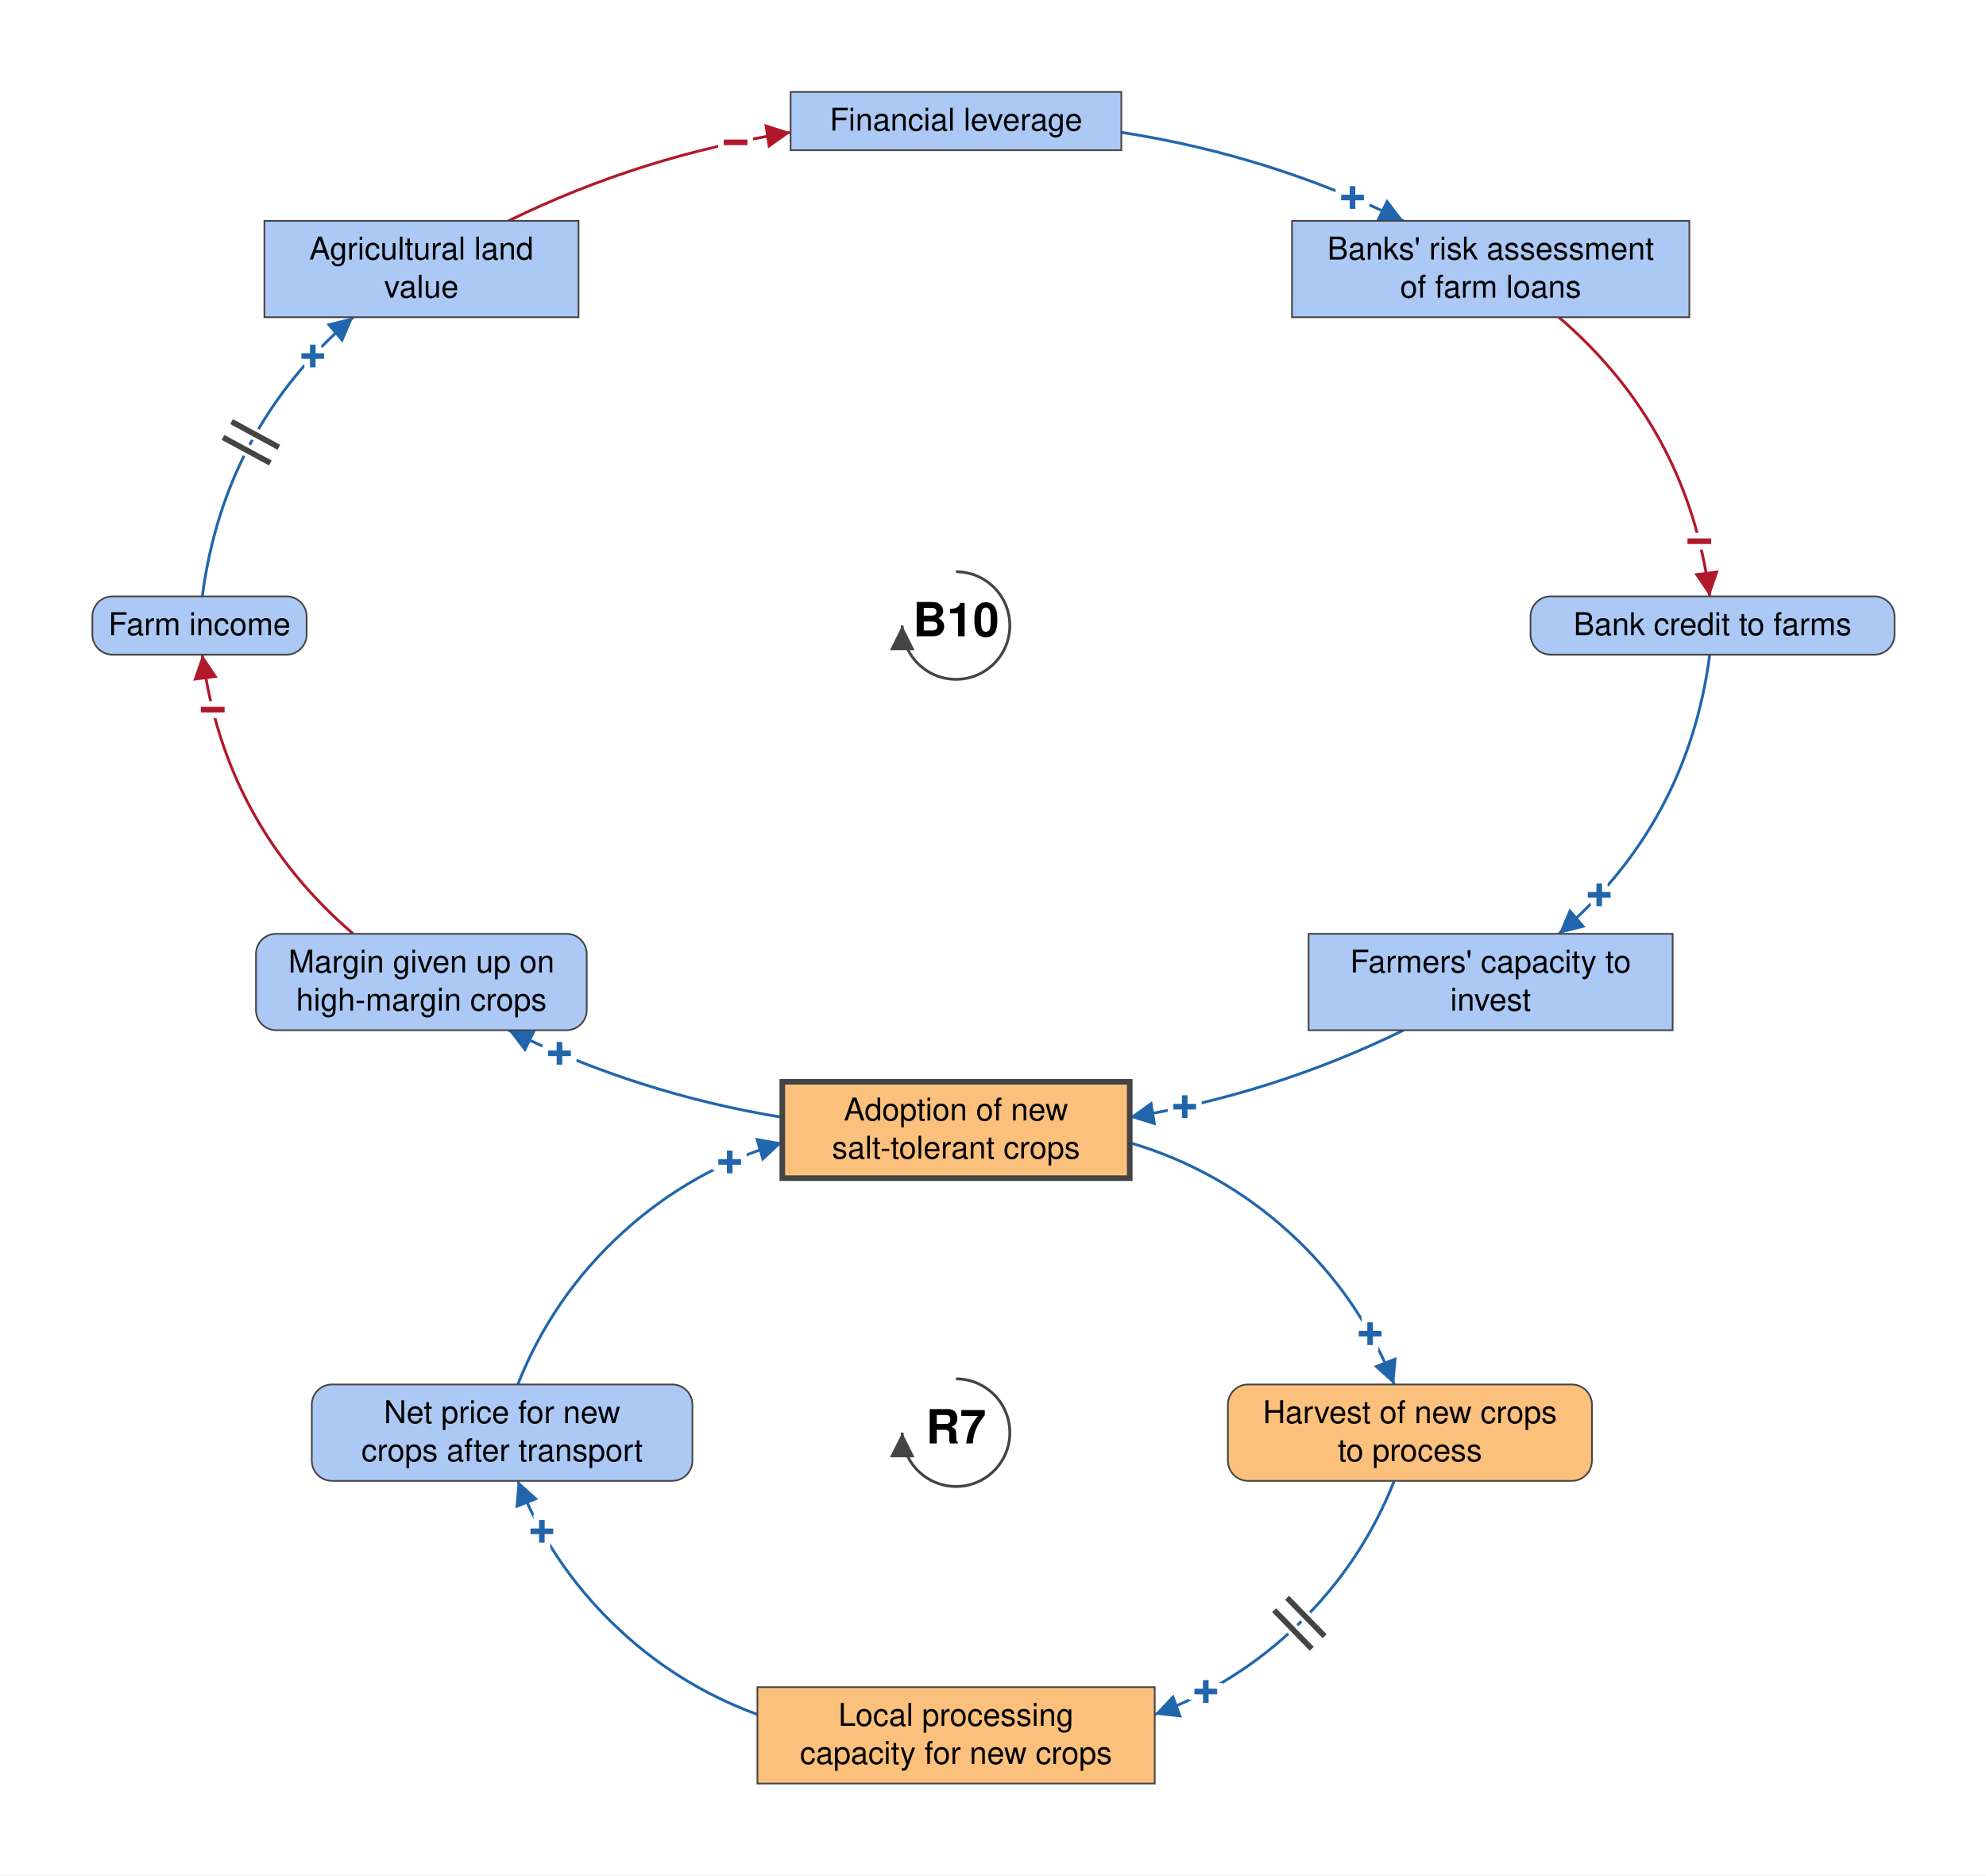
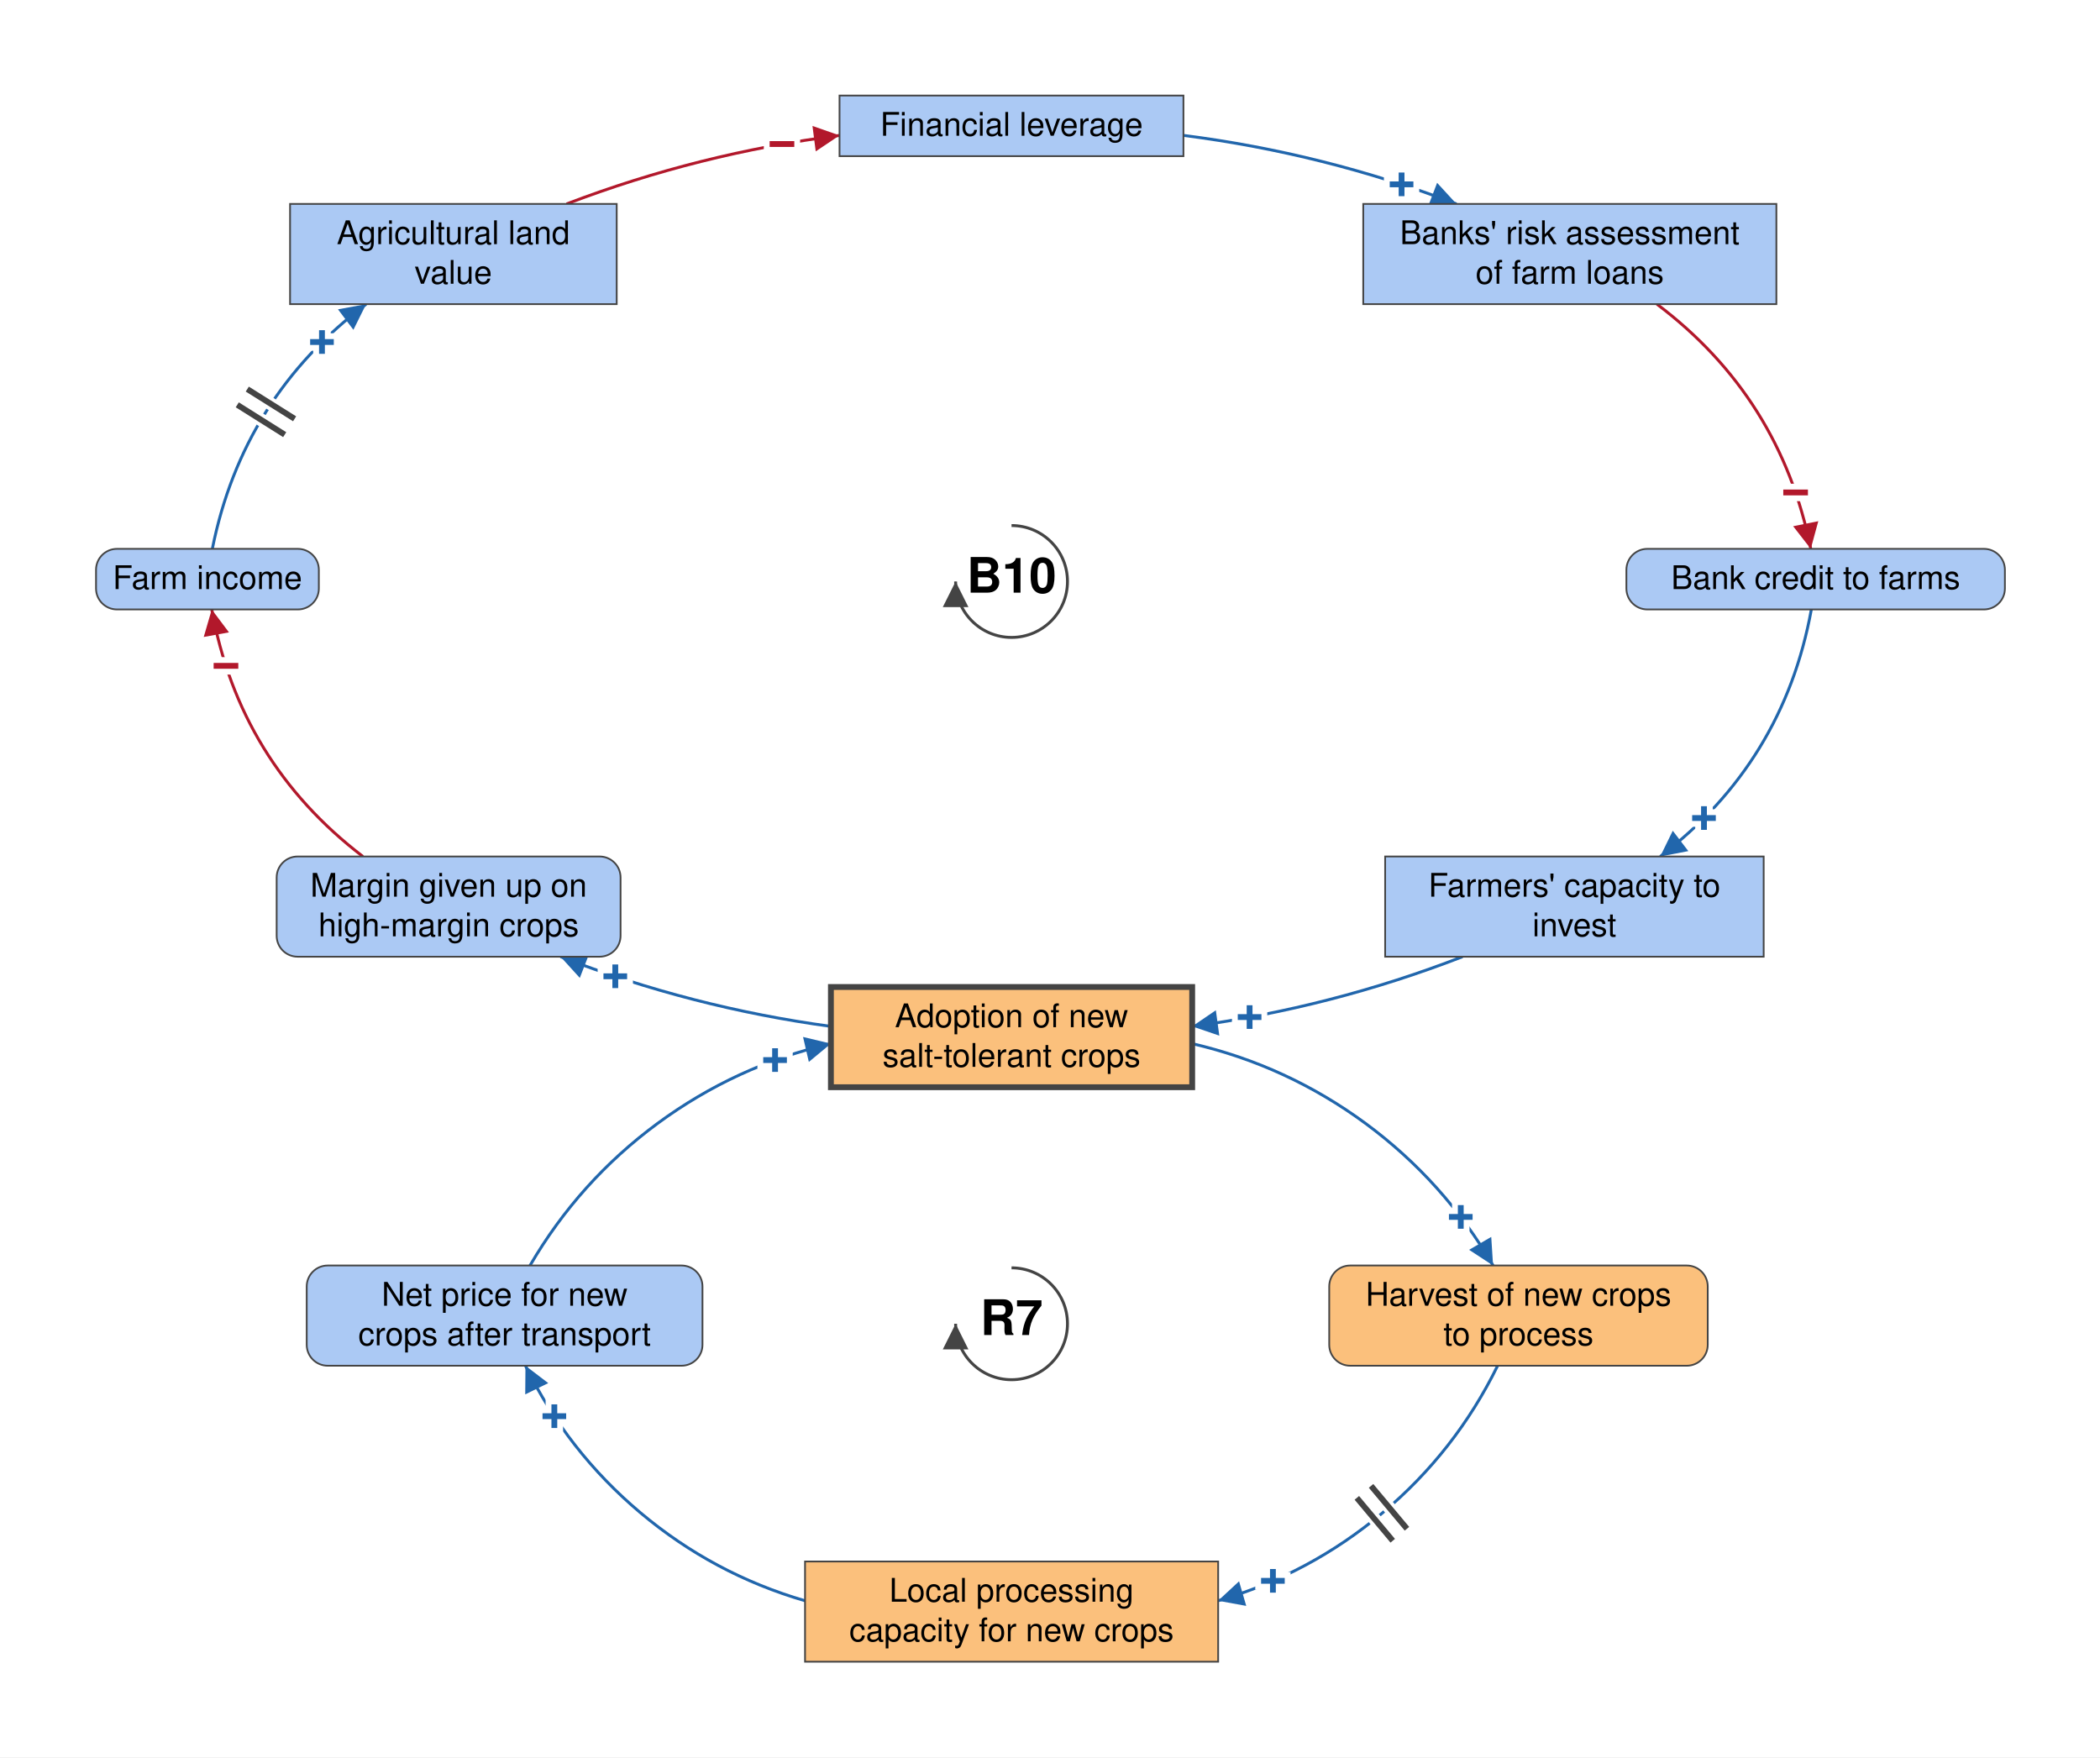
- <svg xmlns="http://www.w3.org/2000/svg" viewBox="-853 -1008 1772 1673" font-family="Helvetica Neue, Helvetica, Arial, sans-serif" font-size="28" fill="black">
+ <svg xmlns="http://www.w3.org/2000/svg" viewBox="-868 -890 1802 1508" font-family="Helvetica Neue, Helvetica, Arial, sans-serif" font-size="28" fill="black">
  <defs>
    <marker id="arrow-plus" viewBox="0 0 10 10" refX="10" refY="5" markerWidth="22" markerHeight="22" markerUnits="userSpaceOnUse" orient="auto">
      <path d="M 0 0 L 10 5 L 0 10 z" fill="#2166AC" />
    </marker>
    <marker id="arrow-minus" viewBox="0 0 10 10" refX="10" refY="5" markerWidth="22" markerHeight="22" markerUnits="userSpaceOnUse" orient="auto">
      <path d="M 0 0 L 10 5 L 0 10 z" fill="#B2182B" />
    </marker>
    <marker id="arrow-grey" viewBox="0 0 10 10" refX="10" refY="5" markerWidth="22" markerHeight="22" markerUnits="userSpaceOnUse" orient="auto">
      <path d="M 0 0 L 10 5 L 0 10 z" fill="#444444" />
    </marker>
  </defs>
-   <rect x="-853" y="-1008" width="1772" height="1673" fill="white" />
+   <rect x="-868" y="-890" width="1802" height="1508" fill="white" />
  <g class="links">
-     <g class="link" data-from="salt-tolerant-crop-adoption" data-to="harvest-of-new-crops-to-process" data-sign="+" data-delay="false" data-curvature="0.382">
-       <path class="link-path" d="M 155.0 11.3 Q 235.7 35.1 297.9 91.9 Q 360.0 148.7 391.0 227.0" fill="none" stroke="#2166AC" stroke-width="2.5" marker-end="url(#arrow-plus)" />
-       <text class="sign" x="369.5" y="181.8" text-anchor="middle" dominant-baseline="central" font-size="42" font-weight="bold" fill="#2166AC" stroke="white" stroke-width="10" paint-order="stroke">+</text>
+     <g class="link" data-from="salt-tolerant-crop-adoption" data-to="harvest-of-new-crops-to-process" data-sign="+" data-delay="false" data-curvature="0.342">
+       <path class="link-path" d="M 155.0 5.6 Q 236.4 24.5 303.8 74.1 Q 371.1 123.8 413.2 196.0" fill="none" stroke="#2166AC" stroke-width="2.5" marker-end="url(#arrow-plus)" />
+       <text class="sign" x="385.5" y="154.4" text-anchor="middle" dominant-baseline="central" font-size="42" font-weight="bold" fill="#2166AC" stroke="white" stroke-width="10" paint-order="stroke">+</text>
    </g>
-     <g class="link" data-from="harvest-of-new-crops-to-process" data-to="processing-capacity-for-alternative-crops" data-sign="+" data-delay="true" data-curvature="0.382">
-       <path class="link-path" d="M 391.0 313.0 Q 362.3 385.6 306.4 440.0 Q 250.5 494.5 177.2 521.4" fill="none" stroke="#2166AC" stroke-width="2.5" marker-end="url(#arrow-plus)" />
-       <text class="sign" x="222.9" y="501.0" text-anchor="middle" dominant-baseline="central" font-size="42" font-weight="bold" fill="#2166AC" stroke="white" stroke-width="10" paint-order="stroke">+</text>
-       <path class="delay-cut" d="M 328.9 451.6 L 295.4 417.3 M 317.4 462.8 L 283.9 428.4" stroke="white" stroke-width="11" fill="none" />
-       <path class="delay" d="M 328.9 451.6 L 295.4 417.3 M 317.4 462.8 L 283.9 428.4" stroke="#444444" stroke-width="5" fill="none" />
+     <g class="link" data-from="harvest-of-new-crops-to-process" data-to="processing-capacity-for-alternative-crops" data-sign="+" data-delay="true" data-curvature="0.369">
+       <path class="link-path" d="M 417.1 282.0 Q 381.1 355.5 318.4 408.2 Q 255.8 460.8 177.2 483.7" fill="none" stroke="#2166AC" stroke-width="2.5" marker-end="url(#arrow-plus)" />
+       <text class="sign" x="224.3" y="466.7" text-anchor="middle" dominant-baseline="central" font-size="42" font-weight="bold" fill="#2166AC" stroke="white" stroke-width="10" paint-order="stroke">+</text>
+       <path class="delay-cut" d="M 339.3 421.9 L 308.5 385.1 M 327.1 432.2 L 296.3 395.4" stroke="white" stroke-width="11" fill="none" />
+       <path class="delay" d="M 339.3 421.9 L 308.5 385.1 M 327.1 432.2 L 296.3 395.4" stroke="#444444" stroke-width="5" fill="none" />
    </g>
-     <g class="link" data-from="processing-capacity-for-alternative-crops" data-to="net-price-for-new-crops" data-sign="+" data-delay="false" data-curvature="0.382">
-       <path class="link-path" d="M -177.2 521.4 Q -250.5 494.5 -306.4 440.0 Q -362.3 385.6 -391.0 313.0" fill="none" stroke="#2166AC" stroke-width="2.5" marker-end="url(#arrow-plus)" />
-       <text class="sign" x="-369.5" y="358.1" text-anchor="middle" dominant-baseline="central" font-size="42" font-weight="bold" fill="#2166AC" stroke="white" stroke-width="10" paint-order="stroke">+</text>
+     <g class="link" data-from="processing-capacity-for-alternative-crops" data-to="net-price-for-new-crops" data-sign="+" data-delay="false" data-curvature="0.369">
+       <path class="link-path" d="M -177.2 483.7 Q -255.8 460.8 -318.4 408.2 Q -381.1 355.5 -417.1 282.0" fill="none" stroke="#2166AC" stroke-width="2.5" marker-end="url(#arrow-plus)" />
+       <text class="sign" x="-392.3" y="325.4" text-anchor="middle" dominant-baseline="central" font-size="42" font-weight="bold" fill="#2166AC" stroke="white" stroke-width="10" paint-order="stroke">+</text>
    </g>
-     <g class="link" data-from="net-price-for-new-crops" data-to="salt-tolerant-crop-adoption" data-sign="+" data-delay="false" data-curvature="0.382">
-       <path class="link-path" d="M -391.0 227.0 Q -360.0 148.7 -297.9 91.9 Q -235.7 35.1 -155.0 11.3" fill="none" stroke="#2166AC" stroke-width="2.5" marker-end="url(#arrow-plus)" />
-       <text class="sign" x="-201.9" y="28.6" text-anchor="middle" dominant-baseline="central" font-size="42" font-weight="bold" fill="#2166AC" stroke="white" stroke-width="10" paint-order="stroke">+</text>
+     <g class="link" data-from="net-price-for-new-crops" data-to="salt-tolerant-crop-adoption" data-sign="+" data-delay="false" data-curvature="0.342">
+       <path class="link-path" d="M -413.2 196.0 Q -371.1 123.8 -303.8 74.1 Q -236.4 24.5 -155.0 5.6" fill="none" stroke="#2166AC" stroke-width="2.5" marker-end="url(#arrow-plus)" />
+       <text class="sign" x="-202.9" y="19.8" text-anchor="middle" dominant-baseline="central" font-size="42" font-weight="bold" fill="#2166AC" stroke="white" stroke-width="10" paint-order="stroke">+</text>
    </g>
-     <g class="link" data-from="agricultural-land-value" data-to="mortgage-debt-financial-leverage" data-sign="-" data-delay="false" data-curvature="0.144">
-       <path class="link-path" d="M -399.3 -811.0 Q -279.4 -869.6 -147.6 -889.9" fill="none" stroke="#B2182B" stroke-width="2.5" marker-end="url(#arrow-minus)" />
-       <text class="sign" x="-196.7" y="-880.9" text-anchor="middle" dominant-baseline="central" font-size="42" font-weight="bold" fill="#B2182B" stroke="white" stroke-width="10" paint-order="stroke">−</text>
+     <g class="link" data-from="agricultural-land-value" data-to="mortgage-debt-financial-leverage" data-sign="-" data-delay="false" data-curvature="0.122">
+       <path class="link-path" d="M -381.8 -715.0 Q -268.2 -758.4 -147.6 -773.8" fill="none" stroke="#B2182B" stroke-width="2.5" marker-end="url(#arrow-minus)" />
+       <text class="sign" x="-197.0" y="-766.3" text-anchor="middle" dominant-baseline="central" font-size="42" font-weight="bold" fill="#B2182B" stroke="white" stroke-width="10" paint-order="stroke">−</text>
    </g>
-     <g class="link" data-from="mortgage-debt-financial-leverage" data-to="banks-risk-assessment" data-sign="+" data-delay="false" data-curvature="0.144">
-       <path class="link-path" d="M 147.6 -889.9 Q 279.4 -869.6 399.3 -811.0" fill="none" stroke="#2166AC" stroke-width="2.5" marker-end="url(#arrow-plus)" />
-       <text class="sign" x="353.8" y="-831.7" text-anchor="middle" dominant-baseline="central" font-size="42" font-weight="bold" fill="#2166AC" stroke="white" stroke-width="10" paint-order="stroke">+</text>
+     <g class="link" data-from="mortgage-debt-financial-leverage" data-to="banks-risk-assessment" data-sign="+" data-delay="false" data-curvature="0.122">
+       <path class="link-path" d="M 147.6 -773.8 Q 268.2 -758.4 381.8 -715.0" fill="none" stroke="#2166AC" stroke-width="2.5" marker-end="url(#arrow-plus)" />
+       <text class="sign" x="334.7" y="-731.7" text-anchor="middle" dominant-baseline="central" font-size="42" font-weight="bold" fill="#2166AC" stroke="white" stroke-width="10" paint-order="stroke">+</text>
    </g>
-     <g class="link" data-from="banks-risk-assessment" data-to="bank-credit-to-farms" data-sign="-" data-delay="false" data-curvature="0.252">
-       <path class="link-path" d="M 537.9 -725.0 Q 652.9 -626.3 672.5 -476.0" fill="none" stroke="#B2182B" stroke-width="2.5" marker-end="url(#arrow-minus)" />
-       <text class="sign" x="663.2" y="-525.1" text-anchor="middle" dominant-baseline="central" font-size="42" font-weight="bold" fill="#B2182B" stroke="white" stroke-width="10" paint-order="stroke">−</text>
+     <g class="link" data-from="banks-risk-assessment" data-to="bank-credit-to-farms" data-sign="-" data-delay="false" data-curvature="0.269">
+       <path class="link-path" d="M 553.8 -629.0 Q 659.8 -549.1 685.8 -419.0" fill="none" stroke="#B2182B" stroke-width="2.5" marker-end="url(#arrow-minus)" />
+       <text class="sign" x="672.8" y="-467.3" text-anchor="middle" dominant-baseline="central" font-size="42" font-weight="bold" fill="#B2182B" stroke="white" stroke-width="10" paint-order="stroke">−</text>
    </g>
-     <g class="link" data-from="bank-credit-to-farms" data-to="farmers-capacity-to-invest" data-sign="+" data-delay="false" data-curvature="0.252">
-       <path class="link-path" d="M 672.5 -424.0 Q 652.9 -273.7 537.9 -175.0" fill="none" stroke="#2166AC" stroke-width="2.5" marker-end="url(#arrow-plus)" />
-       <text class="sign" x="573.9" y="-209.7" text-anchor="middle" dominant-baseline="central" font-size="42" font-weight="bold" fill="#2166AC" stroke="white" stroke-width="10" paint-order="stroke">+</text>
+     <g class="link" data-from="bank-credit-to-farms" data-to="farmers-capacity-to-invest" data-sign="+" data-delay="false" data-curvature="0.272">
+       <path class="link-path" d="M 686.3 -367.0 Q 662.4 -235.9 556.6 -155.0" fill="none" stroke="#2166AC" stroke-width="2.5" marker-end="url(#arrow-plus)" />
+       <text class="sign" x="594.2" y="-187.9" text-anchor="middle" dominant-baseline="central" font-size="42" font-weight="bold" fill="#2166AC" stroke="white" stroke-width="10" paint-order="stroke">+</text>
    </g>
-     <g class="link" data-from="farmers-capacity-to-invest" data-to="salt-tolerant-crop-adoption" data-sign="+" data-delay="false" data-curvature="0.144">
-       <path class="link-path" d="M 399.3 -89.0 Q 282.9 -32.1 155.0 -11.3" fill="none" stroke="#2166AC" stroke-width="2.5" marker-end="url(#arrow-plus)" />
-       <text class="sign" x="204.1" y="-20.7" text-anchor="middle" dominant-baseline="central" font-size="42" font-weight="bold" fill="#2166AC" stroke="white" stroke-width="10" paint-order="stroke">+</text>
+     <g class="link" data-from="farmers-capacity-to-invest" data-to="salt-tolerant-crop-adoption" data-sign="+" data-delay="false" data-curvature="0.123">
+       <path class="link-path" d="M 387.0 -69.0 Q 274.5 -25.4 155.0 -9.2" fill="none" stroke="#2166AC" stroke-width="2.5" marker-end="url(#arrow-plus)" />
+       <text class="sign" x="204.3" y="-17.1" text-anchor="middle" dominant-baseline="central" font-size="42" font-weight="bold" fill="#2166AC" stroke="white" stroke-width="10" paint-order="stroke">+</text>
    </g>
-     <g class="link" data-from="salt-tolerant-crop-adoption" data-to="margin-given-up-on-high-margin-crops" data-sign="+" data-delay="false" data-curvature="0.144">
-       <path class="link-path" d="M -155.0 -11.3 Q -282.9 -32.1 -399.3 -89.0" fill="none" stroke="#2166AC" stroke-width="2.5" marker-end="url(#arrow-plus)" />
-       <text class="sign" x="-353.8" y="-68.3" text-anchor="middle" dominant-baseline="central" font-size="42" font-weight="bold" fill="#2166AC" stroke="white" stroke-width="10" paint-order="stroke">+</text>
+     <g class="link" data-from="salt-tolerant-crop-adoption" data-to="margin-given-up-on-high-margin-crops" data-sign="+" data-delay="false" data-curvature="0.123">
+       <path class="link-path" d="M -155.0 -9.2 Q -274.5 -25.4 -387.0 -69.0" fill="none" stroke="#2166AC" stroke-width="2.5" marker-end="url(#arrow-plus)" />
+       <text class="sign" x="-340.0" y="-52.1" text-anchor="middle" dominant-baseline="central" font-size="42" font-weight="bold" fill="#2166AC" stroke="white" stroke-width="10" paint-order="stroke">+</text>
    </g>
-     <g class="link" data-from="margin-given-up-on-high-margin-crops" data-to="farm-revenue" data-sign="-" data-delay="false" data-curvature="0.252">
-       <path class="link-path" d="M -537.9 -175.0 Q -652.9 -273.7 -672.5 -424.0" fill="none" stroke="#B2182B" stroke-width="2.5" marker-end="url(#arrow-minus)" />
-       <text class="sign" x="-663.2" y="-374.9" text-anchor="middle" dominant-baseline="central" font-size="42" font-weight="bold" fill="#B2182B" stroke="white" stroke-width="10" paint-order="stroke">−</text>
+     <g class="link" data-from="margin-given-up-on-high-margin-crops" data-to="farm-revenue" data-sign="-" data-delay="false" data-curvature="0.272">
+       <path class="link-path" d="M -556.6 -155.0 Q -662.4 -235.9 -686.3 -367.0" fill="none" stroke="#B2182B" stroke-width="2.5" marker-end="url(#arrow-minus)" />
+       <text class="sign" x="-674.1" y="-318.5" text-anchor="middle" dominant-baseline="central" font-size="42" font-weight="bold" fill="#B2182B" stroke="white" stroke-width="10" paint-order="stroke">−</text>
    </g>
-     <g class="link" data-from="farm-revenue" data-to="agricultural-land-value" data-sign="+" data-delay="true" data-curvature="0.252">
-       <path class="link-path" d="M -672.5 -476.0 Q -652.9 -626.3 -537.9 -725.0" fill="none" stroke="#2166AC" stroke-width="2.5" marker-end="url(#arrow-plus)" />
-       <text class="sign" x="-573.9" y="-690.3" text-anchor="middle" dominant-baseline="central" font-size="42" font-weight="bold" fill="#2166AC" stroke="white" stroke-width="10" paint-order="stroke">+</text>
-       <path class="delay-cut" d="M -654.0 -617.8 L -611.8 -595.0 M -646.4 -631.9 L -604.2 -609.0" stroke="white" stroke-width="11" fill="none" />
-       <path class="delay" d="M -654.0 -617.8 L -611.8 -595.0 M -646.4 -631.9 L -604.2 -609.0" stroke="#444444" stroke-width="5" fill="none" />
+     <g class="link" data-from="farm-revenue" data-to="agricultural-land-value" data-sign="+" data-delay="true" data-curvature="0.269">
+       <path class="link-path" d="M -685.8 -419.0 Q -659.8 -549.1 -553.8 -629.0" fill="none" stroke="#2166AC" stroke-width="2.5" marker-end="url(#arrow-plus)" />
+       <text class="sign" x="-591.7" y="-596.4" text-anchor="middle" dominant-baseline="central" font-size="42" font-weight="bold" fill="#2166AC" stroke="white" stroke-width="10" paint-order="stroke">+</text>
+       <path class="delay-cut" d="M -664.4 -542.6 L -623.7 -517.0 M -655.8 -556.1 L -615.2 -530.6" stroke="white" stroke-width="11" fill="none" />
+       <path class="delay" d="M -664.4 -542.6 L -623.7 -517.0 M -655.8 -556.1 L -615.2 -530.6" stroke="#444444" stroke-width="5" fill="none" />
    </g>
  </g>
  <g class="elements">
    <g class="element" data-id="salt-tolerant-crop-adoption" data-domain="Technological" data-type="Stock" data-adaptive="true">
      <rect x="-155.0" y="-43.0" width="310.0" height="86.0" rx="0" fill="#FBC07C" stroke="#444444" stroke-width="5" />
      <text x="0.0" y="-8.5" text-anchor="middle">Adoption of new</text>
      <text x="0.0" y="25.5" text-anchor="middle">salt-tolerant crops</text>
    </g>
    <g class="element" data-id="margin-given-up-on-high-margin-crops" data-domain="Social" data-type="Auxiliary" data-adaptive="false">
-       <rect x="-624.6" y="-175.0" width="295.1" height="86.0" rx="18" fill="#ABC9F4" stroke="#444444" stroke-width="1.5" />
-       <text x="-477.0" y="-140.5" text-anchor="middle">Margin given up on</text>
-       <text x="-477.0" y="-106.5" text-anchor="middle">high-margin crops</text>
+       <rect x="-630.6" y="-155.0" width="295.1" height="86.0" rx="18" fill="#ABC9F4" stroke="#444444" stroke-width="1.5" />
+       <text x="-483.0" y="-120.5" text-anchor="middle">Margin given up on</text>
+       <text x="-483.0" y="-86.5" text-anchor="middle">high-margin crops</text>
    </g>
    <g class="element" data-id="farm-revenue" data-domain="Social" data-type="Auxiliary" data-adaptive="false">
-       <rect x="-770.6" y="-476.0" width="191.2" height="52.0" rx="18" fill="#ABC9F4" stroke="#444444" stroke-width="1.5" />
-       <text x="-675.0" y="-441.5" text-anchor="middle">Farm income</text>
+       <rect x="-785.6" y="-419.0" width="191.2" height="52.0" rx="18" fill="#ABC9F4" stroke="#444444" stroke-width="1.5" />
+       <text x="-690.0" y="-384.5" text-anchor="middle">Farm income</text>
    </g>
    <g class="element" data-id="agricultural-land-value" data-domain="Social" data-type="Stock" data-adaptive="false">
-       <rect x="-617.1" y="-811.0" width="280.3" height="86.0" rx="0" fill="#ABC9F4" stroke="#444444" stroke-width="1.5" />
-       <text x="-477.0" y="-776.5" text-anchor="middle">Agricultural land</text>
-       <text x="-477.0" y="-742.5" text-anchor="middle">value</text>
+       <rect x="-619.1" y="-715.0" width="280.3" height="86.0" rx="0" fill="#ABC9F4" stroke="#444444" stroke-width="1.5" />
+       <text x="-479.0" y="-680.5" text-anchor="middle">Agricultural land</text>
+       <text x="-479.0" y="-646.5" text-anchor="middle">value</text>
    </g>
    <g class="element" data-id="mortgage-debt-financial-leverage" data-domain="Social" data-type="Stock" data-adaptive="false">
-       <rect x="-147.6" y="-926.0" width="295.1" height="52.0" rx="0" fill="#ABC9F4" stroke="#444444" stroke-width="1.5" />
-       <text x="0.0" y="-891.5" text-anchor="middle">Financial leverage</text>
+       <rect x="-147.6" y="-808.0" width="295.1" height="52.0" rx="0" fill="#ABC9F4" stroke="#444444" stroke-width="1.5" />
+       <text x="0.0" y="-773.5" text-anchor="middle">Financial leverage</text>
    </g>
    <g class="element" data-id="banks-risk-assessment" data-domain="Social" data-type="Stock" data-adaptive="false">
-       <rect x="299.8" y="-811.0" width="354.5" height="86.0" rx="0" fill="#ABC9F4" stroke="#444444" stroke-width="1.5" />
-       <text x="477.0" y="-776.5" text-anchor="middle">Banks' risk assessment</text>
-       <text x="477.0" y="-742.5" text-anchor="middle">of farm loans</text>
+       <rect x="301.8" y="-715.0" width="354.5" height="86.0" rx="0" fill="#ABC9F4" stroke="#444444" stroke-width="1.5" />
+       <text x="479.0" y="-680.5" text-anchor="middle">Banks' risk assessment</text>
+       <text x="479.0" y="-646.5" text-anchor="middle">of farm loans</text>
    </g>
    <g class="element" data-id="bank-credit-to-farms" data-domain="Social" data-type="Auxiliary" data-adaptive="false">
-       <rect x="512.6" y="-476.0" width="324.8" height="52.0" rx="18" fill="#ABC9F4" stroke="#444444" stroke-width="1.5" />
-       <text x="675.0" y="-441.5" text-anchor="middle">Bank credit to farms</text>
+       <rect x="527.6" y="-419.0" width="324.8" height="52.0" rx="18" fill="#ABC9F4" stroke="#444444" stroke-width="1.5" />
+       <text x="690.0" y="-384.5" text-anchor="middle">Bank credit to farms</text>
    </g>
    <g class="element" data-id="farmers-capacity-to-invest" data-domain="Social" data-type="Stock" data-adaptive="false">
-       <rect x="314.6" y="-175.0" width="324.8" height="86.0" rx="0" fill="#ABC9F4" stroke="#444444" stroke-width="1.5" />
-       <text x="477.0" y="-140.5" text-anchor="middle">Farmers' capacity to</text>
-       <text x="477.0" y="-106.5" text-anchor="middle">invest</text>
+       <rect x="320.6" y="-155.0" width="324.8" height="86.0" rx="0" fill="#ABC9F4" stroke="#444444" stroke-width="1.5" />
+       <text x="483.0" y="-120.5" text-anchor="middle">Farmers' capacity to</text>
+       <text x="483.0" y="-86.5" text-anchor="middle">invest</text>
    </g>
    <g class="element" data-id="harvest-of-new-crops-to-process" data-domain="Technological" data-type="Auxiliary" data-adaptive="false">
-       <rect x="242.6" y="227.0" width="324.8" height="86.0" rx="18" fill="#FBC07C" stroke="#444444" stroke-width="1.5" />
-       <text x="405.0" y="261.5" text-anchor="middle">Harvest of new crops</text>
-       <text x="405.0" y="295.5" text-anchor="middle">to process</text>
+       <rect x="272.6" y="196.0" width="324.8" height="86.0" rx="18" fill="#FBC07C" stroke="#444444" stroke-width="1.5" />
+       <text x="435.0" y="230.5" text-anchor="middle">Harvest of new crops</text>
+       <text x="435.0" y="264.5" text-anchor="middle">to process</text>
    </g>
    <g class="element" data-id="processing-capacity-for-alternative-crops" data-domain="Technological" data-type="Stock" data-adaptive="false">
-       <rect x="-177.2" y="497.0" width="354.5" height="86.0" rx="0" fill="#FBC07C" stroke="#444444" stroke-width="1.5" />
-       <text x="0.0" y="531.5" text-anchor="middle">Local processing</text>
-       <text x="0.0" y="565.5" text-anchor="middle">capacity for new crops</text>
+       <rect x="-177.2" y="450.0" width="354.5" height="86.0" rx="0" fill="#FBC07C" stroke="#444444" stroke-width="1.5" />
+       <text x="0.0" y="484.5" text-anchor="middle">Local processing</text>
+       <text x="0.0" y="518.5" text-anchor="middle">capacity for new crops</text>
    </g>
    <g class="element" data-id="net-price-for-new-crops" data-domain="Social" data-type="Auxiliary" data-adaptive="false">
-       <rect x="-574.8" y="227.0" width="339.6" height="86.0" rx="18" fill="#ABC9F4" stroke="#444444" stroke-width="1.5" />
-       <text x="-405.0" y="261.5" text-anchor="middle">Net price for new</text>
-       <text x="-405.0" y="295.5" text-anchor="middle">crops after transport</text>
+       <rect x="-604.8" y="196.0" width="339.6" height="86.0" rx="18" fill="#ABC9F4" stroke="#444444" stroke-width="1.5" />
+       <text x="-435.0" y="230.5" text-anchor="middle">Net price for new</text>
+       <text x="-435.0" y="264.5" text-anchor="middle">crops after transport</text>
    </g>
  </g>
  <g class="loop" data-id="R7">
-     <path d="M 0.0 222.0 A 48 48 0 1 1 -48.0 270.0" fill="none" stroke="#444444" stroke-width="2.5" marker-end="url(#arrow-grey)" />
-     <text class="loop-id" x="0.0" y="270.0" text-anchor="middle" dominant-baseline="central" font-size="42" font-weight="bold">R7</text>
+     <path d="M 0.0 198.0 A 48 48 0 1 1 -48.0 246.0" fill="none" stroke="#444444" stroke-width="2.5" marker-end="url(#arrow-grey)" />
+     <text class="loop-id" x="0.0" y="246.0" text-anchor="middle" dominant-baseline="central" font-size="42" font-weight="bold">R7</text>
  </g>
  <g class="loop" data-id="B10">
-     <path d="M 0.0 -498.0 A 48 48 0 1 1 -48.0 -450.0" fill="none" stroke="#444444" stroke-width="2.5" marker-end="url(#arrow-grey)" />
-     <text class="loop-id" x="0.0" y="-450.0" text-anchor="middle" dominant-baseline="central" font-size="42" font-weight="bold">B10</text>
+     <path d="M 0.0 -439.0 A 48 48 0 1 1 -48.0 -391.0" fill="none" stroke="#444444" stroke-width="2.5" marker-end="url(#arrow-grey)" />
+     <text class="loop-id" x="0.0" y="-391.0" text-anchor="middle" dominant-baseline="central" font-size="42" font-weight="bold">B10</text>
  </g>
</svg>
